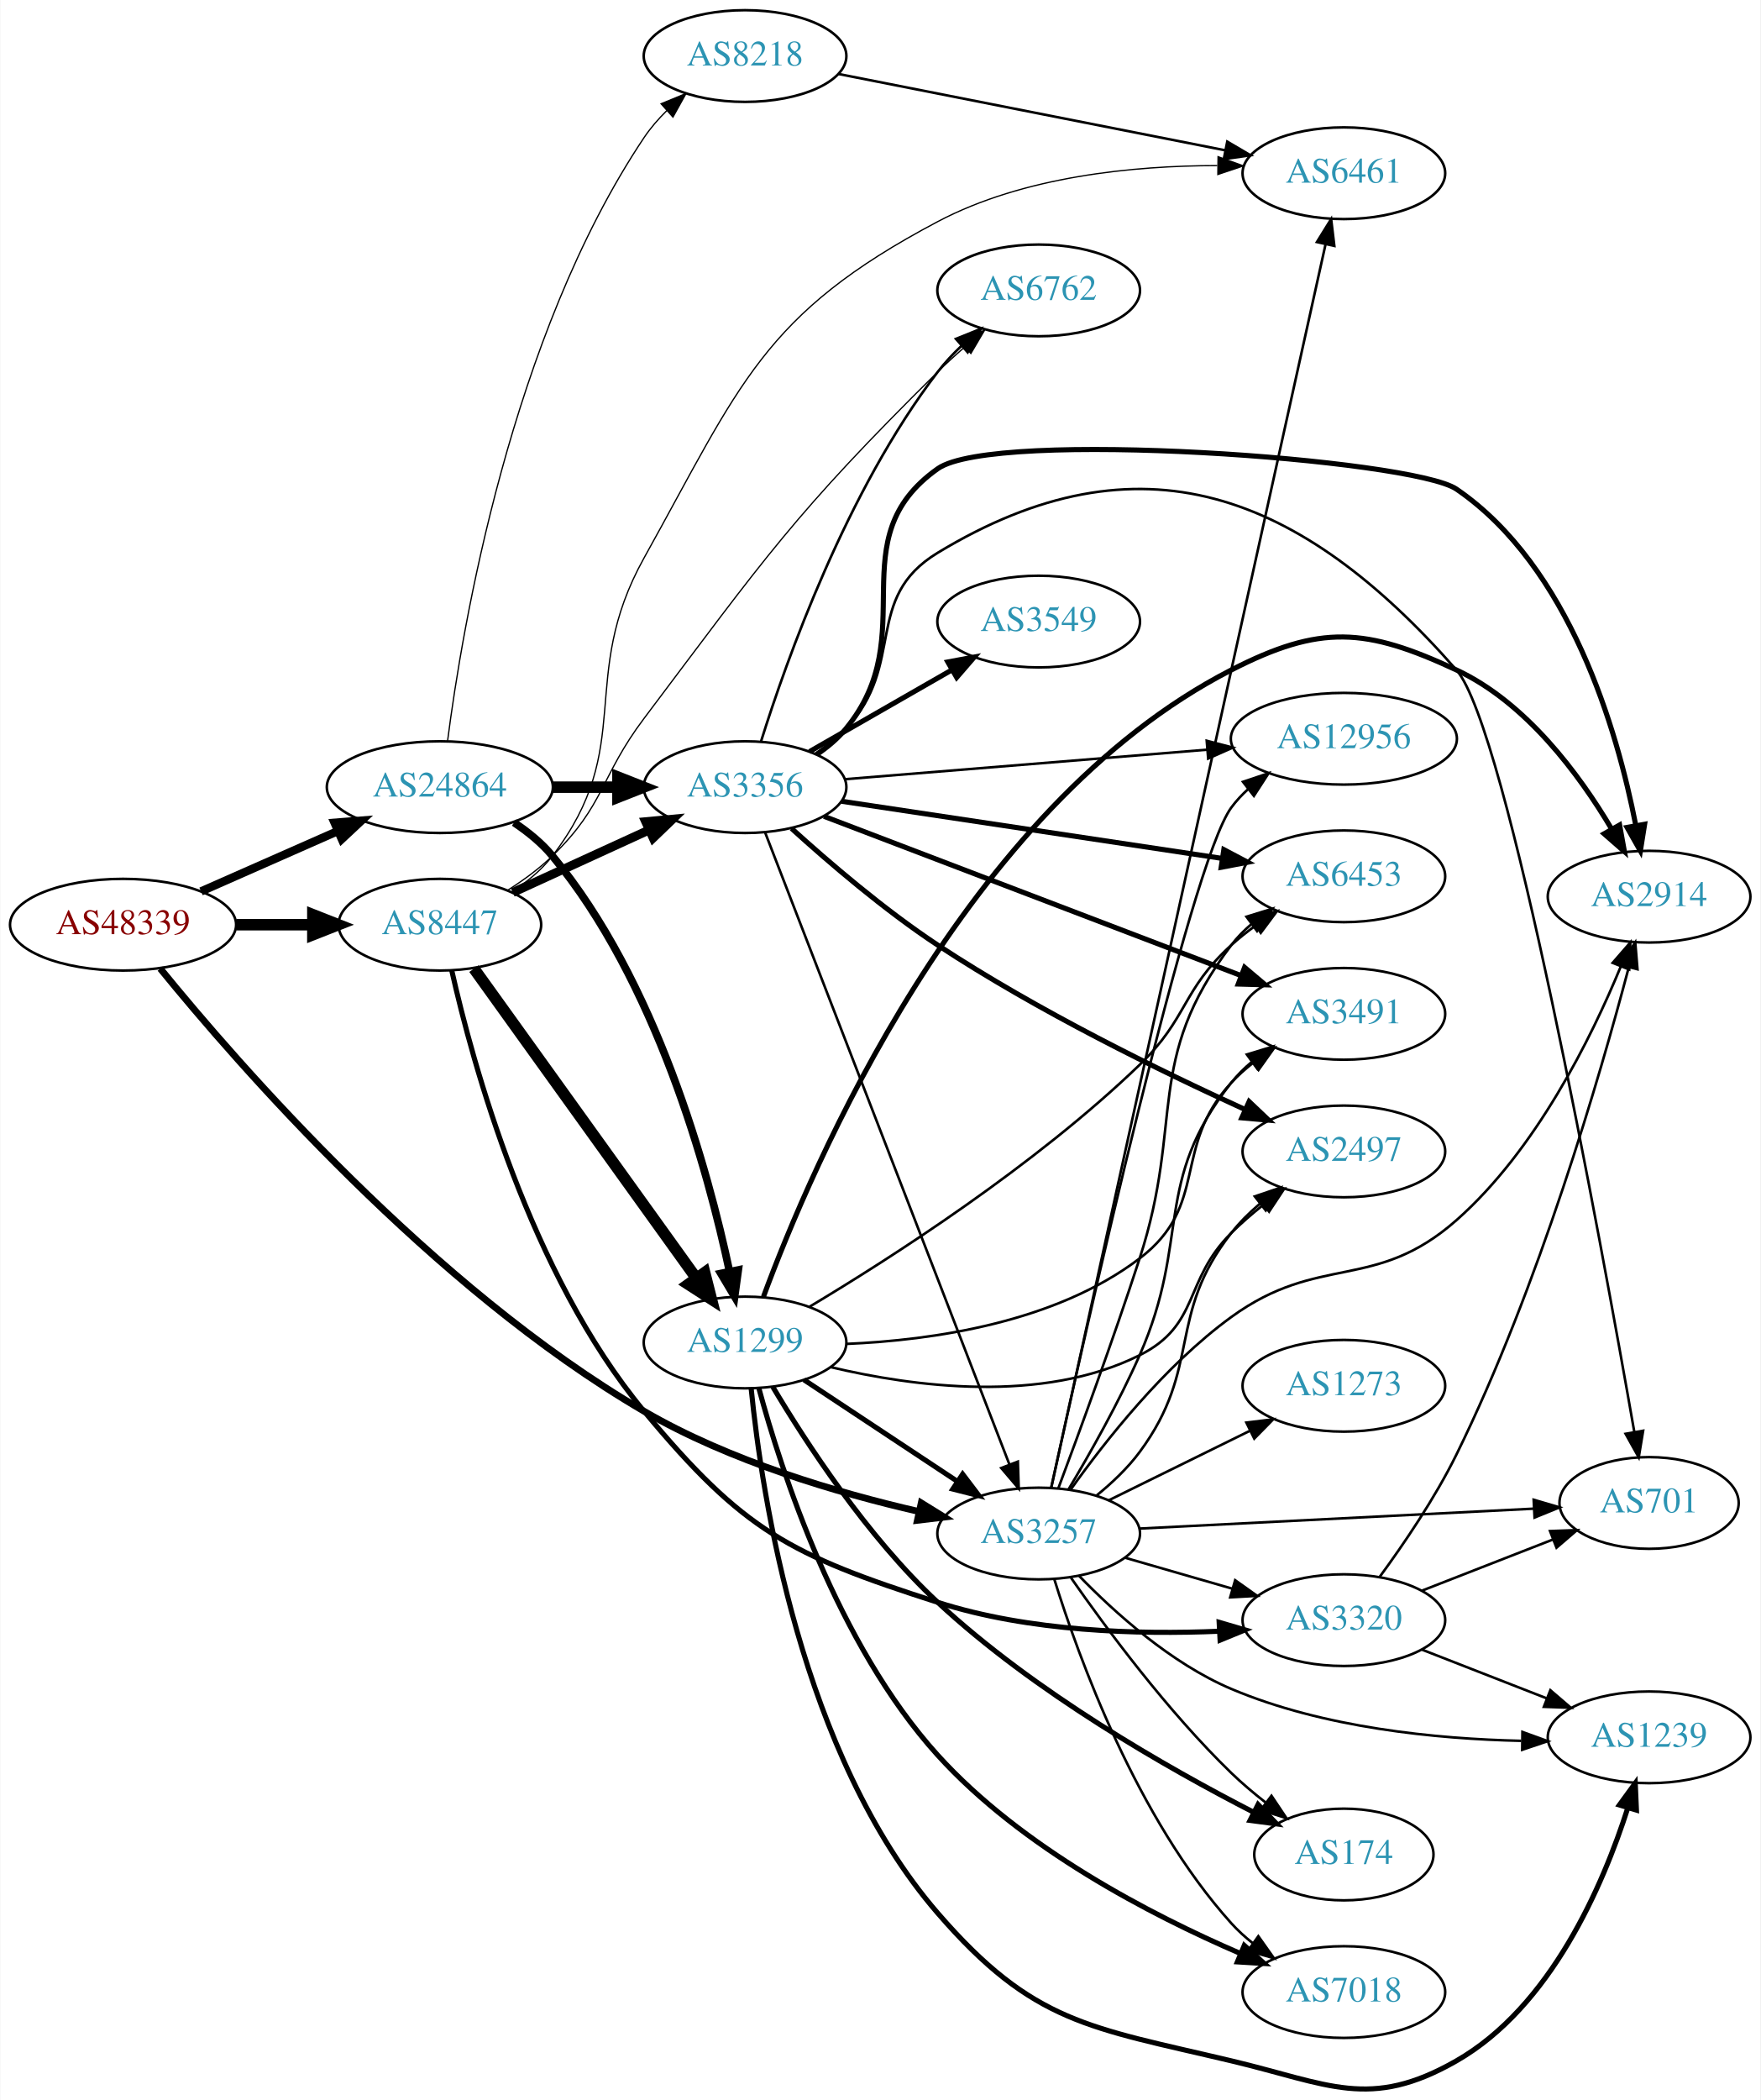
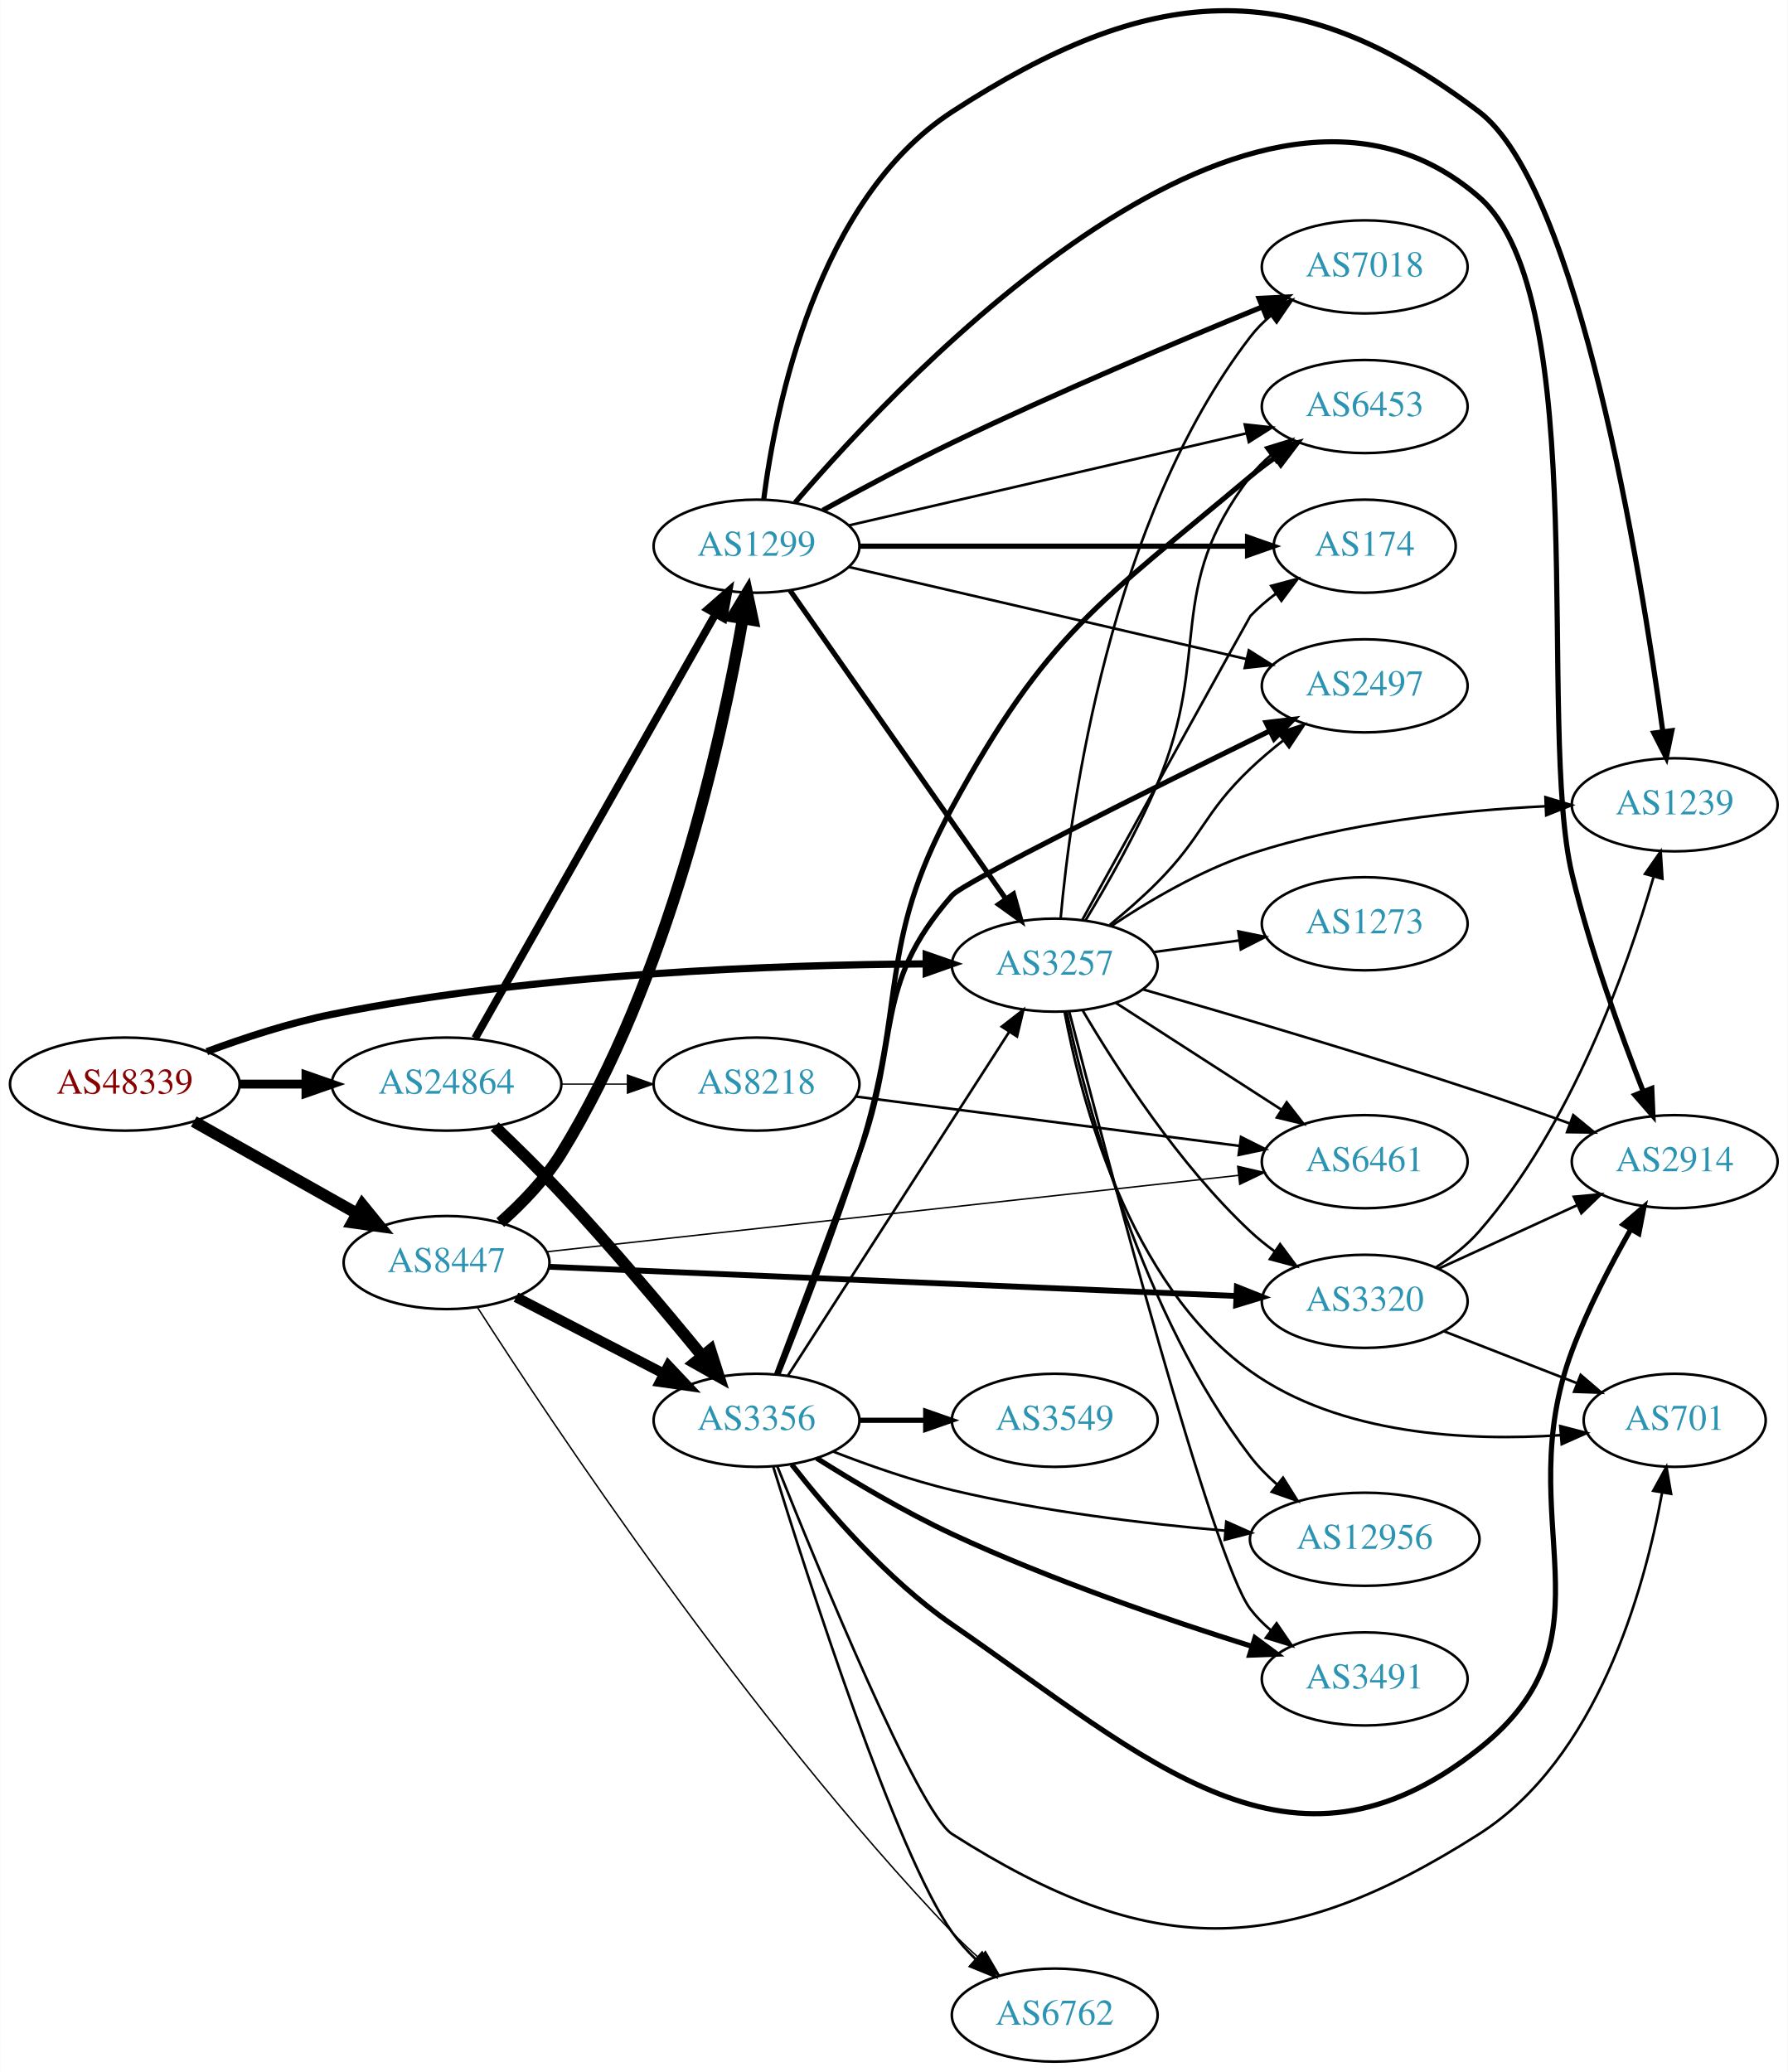
- <svg xmlns="http://www.w3.org/2000/svg" xmlns:xlink="http://www.w3.org/1999/xlink" width="691pt" height="824pt" viewBox="0.00 0.00 691.06 824.37">
-   <g id="graph0" class="graph" transform="scale(1 1) rotate(0) translate(4 820.371)">
-     <polygon fill="white" stroke="none" points="-4,4 -4,-820.371 687.055,-820.371 687.055,4 -4,4" />
+ <svg xmlns="http://www.w3.org/2000/svg" xmlns:xlink="http://www.w3.org/1999/xlink" width="691pt" height="801pt" viewBox="0.00 0.00 691.06 801.20">
+   <g id="graph0" class="graph" transform="scale(1 1) rotate(0) translate(4 797.202)">
+     <polygon fill="white" stroke="none" points="-4,4 -4,-797.202 687.055,-797.202 687.055,4 -4,4" />
    <g id="node1" class="node">
      <g id="a_node1">
        <a xlink:href="/asn/48339" xlink:title="AS48339 ~ Raiffeisen Rechenzentrum GmbH [AT]">
-           <ellipse fill="#ffffff" stroke="black" cx="44.196" cy="-457.371" rx="44.393" ry="18" />
-           <text text-anchor="middle" x="44.196" y="-453.671" font-family="Times,serif" font-size="14.00" fill="#880000">AS48339</text>
+           <ellipse fill="#ffffff" stroke="black" cx="44.196" cy="-378" rx="44.393" ry="18" />
+           <text text-anchor="middle" x="44.196" y="-374.3" font-family="Times,serif" font-size="14.00" fill="#880000">AS48339</text>
        </a>
      </g>
    </g>
    <g id="node2" class="node">
      <g id="a_node2">
        <a xlink:href="/asn/3257" xlink:title="AS3257 ~ GTT [DE]">
-           <ellipse fill="#ffffff" stroke="black" cx="403.724" cy="-218.371" rx="39.794" ry="18" />
-           <text text-anchor="middle" x="403.724" y="-214.671" font-family="Times,serif" font-size="14.00" fill="#2c94b3">AS3257</text>
+           <ellipse fill="#ffffff" stroke="black" cx="403.724" cy="-424" rx="39.794" ry="18" />
+           <text text-anchor="middle" x="403.724" y="-420.3" font-family="Times,serif" font-size="14.00" fill="#2c94b3">AS3257</text>
        </a>
      </g>
    </g>
    <g id="edge1" class="edge">
-       <path fill="none" stroke="black" stroke-width="2.659" d="M58.817,-440.126C89.047,-402.974 165.677,-314.829 248.784,-266.371 282.391,-246.776 324.871,-234.311 356.689,-227.009" />
-       <polygon fill="black" stroke="black" stroke-width="2.659" points="357.61,-230.39 366.621,-224.817 356.101,-223.554 357.61,-230.39" />
+       <path fill="none" stroke="black" stroke-width="2.786" d="M75.901,-390.554C90.369,-395.925 108.014,-401.708 124.392,-405 203.573,-420.916 297.695,-424.159 353.697,-424.486" />
+       <polygon fill="black" stroke="black" stroke-width="2.786" points="354.026,-427.986 364.036,-424.515 354.046,-420.986 354.026,-427.986" />
    </g>
    <g id="node3" class="node">
      <g id="a_node3">
        <a xlink:href="/asn/8447" xlink:title="AS8447 ~ A1 Telekom Austria AG [AT]">
-           <ellipse fill="#ffffff" stroke="black" cx="168.588" cy="-457.371" rx="39.794" ry="18" />
-           <text text-anchor="middle" x="168.588" y="-453.671" font-family="Times,serif" font-size="14.00" fill="#2c94b3">AS8447</text>
+           <ellipse fill="#ffffff" stroke="black" cx="168.588" cy="-309" rx="39.794" ry="18" />
+           <text text-anchor="middle" x="168.588" y="-305.3" font-family="Times,serif" font-size="14.00" fill="#2c94b3">AS8447</text>
        </a>
      </g>
    </g>
    <g id="edge2" class="edge">
-       <path fill="none" stroke="black" stroke-width="4.5" d="M88.692,-457.371C98.381,-457.371 108.717,-457.371 118.61,-457.371" />
-       <polygon fill="black" stroke="black" stroke-width="4.5" points="118.713,-461.309 128.713,-457.371 118.713,-453.434 118.713,-461.309" />
+       <path fill="none" stroke="black" stroke-width="4.5" d="M70.853,-363.535C89.211,-353.186 114.098,-339.156 134.032,-327.918" />
+       <polygon fill="black" stroke="black" stroke-width="4.5" points="136.023,-331.315 142.801,-322.974 132.156,-324.455 136.023,-331.315" />
    </g>
    <g id="node4" class="node">
      <g id="a_node4">
        <a xlink:href="/asn/24864" xlink:title="AS24864 ~ Raiffeisen Informatik GmbH &amp; Co KG [AT]">
-           <ellipse fill="#ffffff" stroke="black" cx="168.588" cy="-511.371" rx="44.393" ry="18" />
-           <text text-anchor="middle" x="168.588" y="-507.671" font-family="Times,serif" font-size="14.00" fill="#2c94b3">AS24864</text>
+           <ellipse fill="#ffffff" stroke="black" cx="168.588" cy="-378" rx="44.393" ry="18" />
+           <text text-anchor="middle" x="168.588" y="-374.3" font-family="Times,serif" font-size="14.00" fill="#2c94b3">AS24864</text>
        </a>
      </g>
    </g>
    <g id="edge3" class="edge">
-       <path fill="none" stroke="black" stroke-width="3.273" d="M74.824,-470.443C90.941,-477.554 111.081,-486.44 128.473,-494.113" />
-       <polygon fill="black" stroke="black" stroke-width="3.273" points="127.247,-497.398 137.809,-498.232 130.073,-490.993 127.247,-497.398" />
+       <path fill="none" stroke="black" stroke-width="3.429" d="M88.692,-378C96.898,-378 105.569,-378 114.041,-378" />
+       <polygon fill="black" stroke="black" stroke-width="3.429" points="114.233,-381.5 124.233,-378 114.233,-374.5 114.233,-381.5" />
    </g>
    <g id="node5" class="node">
      <g id="a_node5">
-         <a xlink:href="/asn/2914" xlink:title="AS2914 ~ NTT America, Inc. [US]">
-           <ellipse fill="#ffffff" stroke="black" cx="643.409" cy="-468.371" rx="39.794" ry="18" />
-           <text text-anchor="middle" x="643.409" y="-464.671" font-family="Times,serif" font-size="14.00" fill="#2c94b3">AS2914</text>
+         <a xlink:href="/asn/174" xlink:title="AS174 ~ Cogent Communications [US]">
+           <ellipse fill="#ffffff" stroke="black" cx="523.566" cy="-586" rx="35.194" ry="18" />
+           <text text-anchor="middle" x="523.566" y="-582.3" font-family="Times,serif" font-size="14.00" fill="#2c94b3">AS174</text>
        </a>
      </g>
    </g>
    <g id="edge4" class="edge">
-       <path fill="none" stroke="black" d="M416.375,-235.738C429.719,-254.523 453.149,-284.33 479.37,-303.371 513.971,-328.498 535.691,-313.087 567.762,-341.371 598.991,-368.911 620.69,-412.786 632.349,-441.082" />
-       <polygon fill="black" stroke="black" points="629.104,-442.392 636.054,-450.388 635.607,-439.803 629.104,-442.392" />
+       <path fill="none" stroke="black" d="M414.439,-441.603C434.587,-478.106 479.085,-558.699 479.37,-559 482.313,-562.105 485.687,-565.001 489.222,-567.655" />
+       <polygon fill="black" stroke="black" points="487.408,-570.654 497.641,-573.397 491.351,-564.871 487.408,-570.654" />
    </g>
    <g id="node6" class="node">
      <g id="a_node6">
-         <a xlink:href="/asn/174" xlink:title="AS174 ~ Cogent Communications [US]">
-           <ellipse fill="#ffffff" stroke="black" cx="523.566" cy="-92.371" rx="35.194" ry="18" />
-           <text text-anchor="middle" x="523.566" y="-88.671" font-family="Times,serif" font-size="14.00" fill="#2c94b3">AS174</text>
+         <a xlink:href="/asn/3320" xlink:title="AS3320 ~ DTAG [DE]">
+           <ellipse fill="#ffffff" stroke="black" cx="523.566" cy="-294" rx="39.794" ry="18" />
+           <text text-anchor="middle" x="523.566" y="-290.3" font-family="Times,serif" font-size="14.00" fill="#2c94b3">AS3320</text>
        </a>
      </g>
    </g>
    <g id="edge5" class="edge">
-       <path fill="none" stroke="black" d="M416.446,-200.959C430.209,-181.194 454.353,-148.563 479.37,-124.371 483.48,-120.397 488.095,-116.493 492.74,-112.853" />
-       <polygon fill="black" stroke="black" points="495.134,-115.432 501.028,-106.627 490.93,-109.835 495.134,-115.432" />
+       <path fill="none" stroke="black" d="M414.593,-406.382C427.454,-384.508 451.607,-346.924 479.37,-321 482.269,-318.293 485.478,-315.706 488.799,-313.28" />
+       <polygon fill="black" stroke="black" points="490.859,-316.112 497.173,-307.605 486.931,-310.318 490.859,-316.112" />
    </g>
    <g id="node7" class="node">
      <g id="a_node7">
-         <a xlink:href="/asn/12956" xlink:title="AS12956 ~ TELXIUS [ES]">
-           <ellipse fill="#ffffff" stroke="black" cx="523.566" cy="-530.371" rx="44.393" ry="18" />
-           <text text-anchor="middle" x="523.566" y="-526.671" font-family="Times,serif" font-size="14.00" fill="#2c94b3">AS12956</text>
+         <a xlink:href="/asn/2914" xlink:title="AS2914 ~ NTT America, Inc. [US]">
+           <ellipse fill="#ffffff" stroke="black" cx="643.409" cy="-348" rx="39.794" ry="18" />
+           <text text-anchor="middle" x="643.409" y="-344.3" font-family="Times,serif" font-size="14.00" fill="#2c94b3">AS2914</text>
        </a>
      </g>
    </g>
    <g id="edge6" class="edge">
-       <path fill="none" stroke="black" d="M408.601,-236.256C421.502,-295.256 463.081,-481.224 479.37,-503.371 481.309,-506.007 483.59,-508.445 486.073,-510.687" />
-       <polygon fill="black" stroke="black" points="483.944,-513.466 493.991,-516.829 488.234,-507.934 483.944,-513.466" />
+       <path fill="none" stroke="black" d="M437.68,-414.673C470.731,-405.184 523.006,-389.807 567.762,-375 579.197,-371.217 591.525,-366.87 602.803,-362.785" />
+       <polygon fill="black" stroke="black" points="604.201,-366 612.394,-359.283 601.801,-359.425 604.201,-366" />
    </g>
    <g id="node8" class="node">
      <g id="a_node8">
-         <a xlink:href="/asn/7018" xlink:title="AS7018 ~ AT&amp;T Services, Inc. [US]">
-           <ellipse fill="#ffffff" stroke="black" cx="523.566" cy="-38.371" rx="39.794" ry="18" />
-           <text text-anchor="middle" x="523.566" y="-34.671" font-family="Times,serif" font-size="14.00" fill="#2c94b3">AS7018</text>
+         <a xlink:href="/asn/6461" xlink:title="AS6461 ~ Zayo Bandwidth [US]">
+           <ellipse fill="#ffffff" stroke="black" cx="523.566" cy="-348" rx="39.794" ry="18" />
+           <text text-anchor="middle" x="523.566" y="-344.3" font-family="Times,serif" font-size="14.00" fill="#2c94b3">AS6461</text>
        </a>
      </g>
    </g>
    <g id="edge7" class="edge">
-       <path fill="none" stroke="black" d="M409.856,-200.461C419.361,-169.821 442.191,-106.663 479.37,-65.371 481.885,-62.578 484.756,-59.968 487.794,-57.557" />
-       <polygon fill="black" stroke="black" points="489.978,-60.299 496.102,-51.653 485.923,-54.593 489.978,-60.299" />
+       <path fill="none" stroke="black" d="M427.445,-409.346C445.622,-397.623 471.304,-381.06 491.402,-368.099" />
+       <polygon fill="black" stroke="black" points="493.408,-370.97 499.915,-362.609 489.614,-365.087 493.408,-370.97" />
    </g>
    <g id="node9" class="node">
      <g id="a_node9">
-         <a xlink:href="/asn/3320" xlink:title="AS3320 ~ DTAG [DE]">
-           <ellipse fill="#ffffff" stroke="black" cx="523.566" cy="-184.371" rx="39.794" ry="18" />
-           <text text-anchor="middle" x="523.566" y="-180.671" font-family="Times,serif" font-size="14.00" fill="#2c94b3">AS3320</text>
+         <a xlink:href="/asn/1273" xlink:title="AS1273 ~ Vodafone Group PLC [EU]">
+           <ellipse fill="#ffffff" stroke="black" cx="523.566" cy="-440" rx="39.794" ry="18" />
+           <text text-anchor="middle" x="523.566" y="-436.3" font-family="Times,serif" font-size="14.00" fill="#2c94b3">AS1273</text>
        </a>
      </g>
    </g>
    <g id="edge8" class="edge">
-       <path fill="none" stroke="black" d="M437.549,-208.9C450.592,-205.137 465.773,-200.757 479.667,-196.748" />
-       <polygon fill="black" stroke="black" points="480.87,-200.044 489.508,-193.909 478.93,-193.318 480.87,-200.044" />
+       <path fill="none" stroke="black" d="M442.01,-429.062C452.542,-430.492 464.144,-432.068 475.184,-433.567" />
+       <polygon fill="black" stroke="black" points="474.738,-437.038 485.118,-434.916 475.68,-430.102 474.738,-437.038" />
    </g>
    <g id="node10" class="node">
      <g id="a_node10">
-         <a xlink:href="/asn/6461" xlink:title="AS6461 ~ Zayo Bandwidth [US]">
-           <ellipse fill="#ffffff" stroke="black" cx="523.566" cy="-752.371" rx="39.794" ry="18" />
-           <text text-anchor="middle" x="523.566" y="-748.671" font-family="Times,serif" font-size="14.00" fill="#2c94b3">AS6461</text>
+         <a xlink:href="/asn/2497" xlink:title="AS2497 ~ Internet Initiative Japan Inc. [JP]">
+           <ellipse fill="#ffffff" stroke="black" cx="523.566" cy="-532" rx="39.794" ry="18" />
+           <text text-anchor="middle" x="523.566" y="-528.3" font-family="Times,serif" font-size="14.00" fill="#2c94b3">AS2497</text>
        </a>
      </g>
    </g>
    <g id="edge9" class="edge">
-       <path fill="none" stroke="black" d="M408.681,-236.381C419.799,-286.97 452.272,-434.677 479.37,-557.371 492.528,-616.948 508.005,-686.75 516.397,-724.575" />
-       <polygon fill="black" stroke="black" points="512.986,-725.356 518.569,-734.36 519.819,-723.84 512.986,-725.356" />
+       <path fill="none" stroke="black" d="M425.028,-439.575C431.14,-444.585 437.72,-450.317 443.37,-456 461.184,-473.919 461.079,-482.569 479.37,-500 483.24,-503.688 487.541,-507.328 491.886,-510.756" />
+       <polygon fill="black" stroke="black" points="490.109,-513.801 500.195,-517.046 494.334,-508.22 490.109,-513.801" />
    </g>
    <g id="node11" class="node">
      <g id="a_node11">
-         <a xlink:href="/asn/6453" xlink:title="AS6453 ~ TATA COMMUNICATIONS (AMERICA) INC [US]">
-           <ellipse fill="#ffffff" stroke="black" cx="523.566" cy="-476.371" rx="39.794" ry="18" />
-           <text text-anchor="middle" x="523.566" y="-472.671" font-family="Times,serif" font-size="14.00" fill="#2c94b3">AS6453</text>
+         <a xlink:href="/asn/701" xlink:title="AS701 ~ UUNET [US]">
+           <ellipse fill="#ffffff" stroke="black" cx="643.409" cy="-248" rx="35.194" ry="18" />
+           <text text-anchor="middle" x="643.409" y="-244.3" font-family="Times,serif" font-size="14.00" fill="#2c94b3">AS701</text>
        </a>
      </g>
    </g>
    <g id="edge10" class="edge">
-       <path fill="none" stroke="black" d="M411.477,-236.223C419.459,-257.549 432.969,-294.363 443.37,-326.371 460.973,-380.543 444.969,-403.972 479.37,-449.371 481.64,-452.367 484.347,-455.112 487.283,-457.607" />
-       <polygon fill="black" stroke="black" points="485.322,-460.51 495.448,-463.629 489.477,-454.877 485.322,-460.51" />
+       <path fill="none" stroke="black" d="M407.505,-406.057C413.73,-372.555 432.136,-300.828 479.37,-267 514.058,-242.158 563.938,-239.875 599.376,-242.26" />
+       <polygon fill="black" stroke="black" points="599.166,-245.755 609.419,-243.086 599.74,-238.778 599.166,-245.755" />
    </g>
    <g id="node12" class="node">
      <g id="a_node12">
-         <a xlink:href="/asn/3491" xlink:title="AS3491 ~ PCCW Global, Inc. [US]">
-           <ellipse fill="#ffffff" stroke="black" cx="523.566" cy="-422.371" rx="39.794" ry="18" />
-           <text text-anchor="middle" x="523.566" y="-418.671" font-family="Times,serif" font-size="14.00" fill="#2c94b3">AS3491</text>
+         <a xlink:href="/asn/1239" xlink:title="AS1239 ~ Sprint [US]">
+           <ellipse fill="#ffffff" stroke="black" cx="643.409" cy="-486" rx="39.794" ry="18" />
+           <text text-anchor="middle" x="643.409" y="-482.3" font-family="Times,serif" font-size="14.00" fill="#2c94b3">AS1239</text>
        </a>
      </g>
    </g>
    <g id="edge11" class="edge">
-       <path fill="none" stroke="black" d="M415.477,-235.761C423.786,-249.661 435.208,-269.82 443.37,-288.371 463.577,-334.297 448.277,-355.991 479.37,-395.371 481.699,-398.321 484.446,-401.035 487.407,-403.512" />
-       <polygon fill="black" stroke="black" points="485.468,-406.43 495.606,-409.507 489.599,-400.779 485.468,-406.43" />
+       <path fill="none" stroke="black" d="M425.506,-439.067C439.906,-448.705 459.916,-460.568 479.37,-467 516.358,-479.229 560.334,-483.816 593.288,-485.434" />
+       <polygon fill="black" stroke="black" points="593.441,-488.944 603.578,-485.862 593.731,-481.95 593.441,-488.944" />
    </g>
    <g id="node13" class="node">
      <g id="a_node13">
-         <a xlink:href="/asn/2497" xlink:title="AS2497 ~ Internet Initiative Japan Inc. [JP]">
-           <ellipse fill="#ffffff" stroke="black" cx="523.566" cy="-368.371" rx="39.794" ry="18" />
-           <text text-anchor="middle" x="523.566" y="-364.671" font-family="Times,serif" font-size="14.00" fill="#2c94b3">AS2497</text>
+         <a xlink:href="/asn/3491" xlink:title="AS3491 ~ PCCW Global, Inc. [US]">
+           <ellipse fill="#ffffff" stroke="black" cx="523.566" cy="-148" rx="39.794" ry="18" />
+           <text text-anchor="middle" x="523.566" y="-144.3" font-family="Times,serif" font-size="14.00" fill="#2c94b3">AS3491</text>
        </a>
      </g>
    </g>
    <g id="edge12" class="edge">
-       <path fill="none" stroke="black" d="M426.511,-233.342C432.54,-238.248 438.702,-244.072 443.37,-250.371 468.043,-283.66 453.808,-303.76 479.37,-336.371 482.598,-340.489 486.484,-344.338 490.585,-347.838" />
-       <polygon fill="black" stroke="black" points="488.585,-350.717 498.619,-354.119 492.896,-345.203 488.585,-350.717" />
+       <path fill="none" stroke="black" d="M409.295,-406.147C423.191,-352.299 464.862,-194.017 479.37,-175 481.65,-172.012 484.363,-169.271 487.303,-166.779" />
+       <polygon fill="black" stroke="black" points="489.498,-169.51 495.474,-160.762 485.346,-163.874 489.498,-169.51" />
    </g>
    <g id="node14" class="node">
      <g id="a_node14">
-         <a xlink:href="/asn/1273" xlink:title="AS1273 ~ Vodafone Group PLC [EU]">
-           <ellipse fill="#ffffff" stroke="black" cx="523.566" cy="-276.371" rx="39.794" ry="18" />
-           <text text-anchor="middle" x="523.566" y="-272.671" font-family="Times,serif" font-size="14.00" fill="#2c94b3">AS1273</text>
+         <a xlink:href="/asn/6453" xlink:title="AS6453 ~ TATA COMMUNICATIONS (AMERICA) INC [US]">
+           <ellipse fill="#ffffff" stroke="black" cx="523.566" cy="-640" rx="39.794" ry="18" />
+           <text text-anchor="middle" x="523.566" y="-636.3" font-family="Times,serif" font-size="14.00" fill="#2c94b3">AS6453</text>
        </a>
      </g>
    </g>
    <g id="edge13" class="edge">
-       <path fill="none" stroke="black" d="M431.17,-231.387C447.581,-239.465 468.881,-249.948 486.789,-258.762" />
-       <polygon fill="black" stroke="black" points="485.283,-261.922 495.801,-263.197 488.374,-255.641 485.283,-261.922" />
+       <path fill="none" stroke="black" d="M415.635,-441.322C424.032,-455.183 435.494,-475.325 443.37,-494 464.843,-544.913 445.8,-569.111 479.37,-613 481.654,-615.985 484.37,-618.724 487.311,-621.215" />
+       <polygon fill="black" stroke="black" points="485.356,-624.121 495.484,-627.231 489.505,-618.484 485.356,-624.121" />
    </g>
    <g id="node15" class="node">
      <g id="a_node15">
-         <a xlink:href="/asn/701" xlink:title="AS701 ~ UUNET [US]">
-           <ellipse fill="#ffffff" stroke="black" cx="643.409" cy="-230.371" rx="35.194" ry="18" />
-           <text text-anchor="middle" x="643.409" y="-226.671" font-family="Times,serif" font-size="14.00" fill="#2c94b3">AS701</text>
+         <a xlink:href="/asn/7018" xlink:title="AS7018 ~ AT&amp;T Services, Inc. [US]">
+           <ellipse fill="#ffffff" stroke="black" cx="523.566" cy="-694" rx="39.794" ry="18" />
+           <text text-anchor="middle" x="523.566" y="-690.3" font-family="Times,serif" font-size="14.00" fill="#2c94b3">AS7018</text>
        </a>
      </g>
    </g>
    <g id="edge14" class="edge">
-       <path fill="none" stroke="black" d="M443.176,-220.312C485.505,-222.449 553.449,-225.88 598.012,-228.13" />
-       <polygon fill="black" stroke="black" points="598.09,-231.638 608.254,-228.647 598.443,-224.647 598.09,-231.638" />
+       <path fill="none" stroke="black" d="M406.008,-442.117C409.906,-485.332 424.923,-596.131 479.37,-667 481.66,-669.981 484.38,-672.716 487.325,-675.205" />
+       <polygon fill="black" stroke="black" points="485.371,-678.113 495.501,-681.218 489.518,-672.473 485.371,-678.113" />
    </g>
    <g id="node16" class="node">
      <g id="a_node16">
-         <a xlink:href="/asn/1239" xlink:title="AS1239 ~ Sprint [US]">
-           <ellipse fill="#ffffff" stroke="black" cx="643.409" cy="-138.371" rx="39.794" ry="18" />
-           <text text-anchor="middle" x="643.409" y="-134.671" font-family="Times,serif" font-size="14.00" fill="#2c94b3">AS1239</text>
+         <a xlink:href="/asn/12956" xlink:title="AS12956 ~ TELXIUS [ES]">
+           <ellipse fill="#ffffff" stroke="black" cx="523.566" cy="-202" rx="44.393" ry="18" />
+           <text text-anchor="middle" x="523.566" y="-198.3" font-family="Times,serif" font-size="14.00" fill="#2c94b3">AS12956</text>
        </a>
      </g>
    </g>
    <g id="edge15" class="edge">
-       <path fill="none" stroke="black" d="M419.528,-201.823C433.445,-187.454 455.637,-167.421 479.37,-157.371 515.48,-142.08 559.877,-137.738 593.22,-136.992" />
-       <polygon fill="black" stroke="black" points="593.675,-140.487 603.632,-136.867 593.591,-133.487 593.675,-140.487" />
-     </g>
-     <g id="edge18" class="edge">
-       <path fill="none" stroke="black" stroke-width="2" d="M173.25,-439.453C181.392,-403.269 203.92,-320.337 248.784,-266.371 287.863,-219.364 305.87,-210.044 364.077,-191.371 399.929,-179.869 442.686,-178.655 474.749,-180.022" />
-       <polygon fill="black" stroke="black" stroke-width="2" points="474.592,-183.518 484.761,-180.546 474.958,-176.528 474.592,-183.518" />
+       <path fill="none" stroke="black" d="M408.319,-405.846C416.138,-369.966 437.447,-288.718 479.37,-234 482.336,-230.129 485.891,-226.505 489.67,-223.189" />
+       <polygon fill="black" stroke="black" points="491.998,-225.809 497.627,-216.833 487.63,-220.339 491.998,-225.809" />
    </g>
    <g id="edge19" class="edge">
-       <path fill="none" stroke="black" stroke-width="0.5" d="M196.652,-470.155C202.637,-474.021 208.473,-478.762 212.784,-484.371 245.94,-527.507 222.309,-553.841 248.784,-601.371 286.689,-669.42 295.206,-696.982 364.077,-733.371 397.795,-751.186 441.057,-755.339 473.861,-755.369" />
-       <polygon fill="black" stroke="black" stroke-width="0.5" points="474.162,-758.866 484.119,-755.247 474.078,-751.867 474.162,-758.866" />
+       <path fill="none" stroke="black" stroke-width="2.25" d="M208.373,-307.352C273.152,-304.599 403.215,-299.072 473.989,-296.064" />
+       <polygon fill="black" stroke="black" stroke-width="2.25" points="474.144,-299.561 483.986,-295.639 473.846,-292.567 474.144,-299.561" />
+     </g>
+     <g id="edge16" class="edge">
+       <path fill="none" stroke="black" stroke-width="0.562" d="M207.363,-313.174C272.032,-320.319 403.825,-334.881 474.784,-342.721" />
+       <polygon fill="black" stroke="black" stroke-width="0.562" points="474.473,-346.207 484.797,-343.827 475.242,-339.25 474.473,-346.207" />
    </g>
    <g id="node17" class="node">
      <g id="a_node17">
-         <a xlink:href="/asn/1299" xlink:title="AS1299 ~ Telia Carrier [EU]">
-           <ellipse fill="#ffffff" stroke="black" cx="288.431" cy="-293.371" rx="39.794" ry="18" />
-           <text text-anchor="middle" x="288.431" y="-289.671" font-family="Times,serif" font-size="14.00" fill="#2c94b3">AS1299</text>
-         </a>
-       </g>
-     </g>
-     <g id="edge16" class="edge">
-       <path fill="none" stroke="black" stroke-width="4.5" d="M181.977,-440.13C202.807,-411.141 244.94,-352.505 269.17,-318.785" />
-       <polygon fill="black" stroke="black" stroke-width="4.5" points="272.571,-320.799 275.208,-310.381 266.175,-316.204 272.571,-320.799" />
+         <a xlink:href="/asn/3356" xlink:title="AS3356 ~ Level 3 Parent, LLC [US]">
+           <ellipse fill="#ffffff" stroke="black" cx="288.431" cy="-248" rx="39.794" ry="18" />
+           <text text-anchor="middle" x="288.431" y="-244.3" font-family="Times,serif" font-size="14.00" fill="#2c94b3">AS3356</text>
+         </a>
+       </g>
+     </g>
+     <g id="edge17" class="edge">
+       <path fill="none" stroke="black" stroke-width="3.938" d="M195.449,-295.613C212.258,-286.913 234.373,-275.465 252.706,-265.975" />
+       <polygon fill="black" stroke="black" stroke-width="3.938" points="254.358,-269.061 261.63,-261.355 251.14,-262.844 254.358,-269.061" />
    </g>
    <g id="node18" class="node">
      <g id="a_node18">
-         <a xlink:href="/asn/3356" xlink:title="AS3356 ~ Level 3 Parent, LLC [US]">
-           <ellipse fill="#ffffff" stroke="black" cx="288.431" cy="-511.371" rx="39.794" ry="18" />
-           <text text-anchor="middle" x="288.431" y="-507.671" font-family="Times,serif" font-size="14.00" fill="#2c94b3">AS3356</text>
-         </a>
-       </g>
-     </g>
-     <g id="edge17" class="edge">
-       <path fill="none" stroke="black" stroke-width="3.5" d="M197.217,-470.032C213.174,-477.344 233.445,-486.632 250.727,-494.552" />
-       <polygon fill="black" stroke="black" stroke-width="3.5" points="249.426,-497.806 259.975,-498.79 252.342,-491.442 249.426,-497.806" />
+         <a xlink:href="/asn/1299" xlink:title="AS1299 ~ Telia Carrier [EU]">
+           <ellipse fill="#ffffff" stroke="black" cx="288.431" cy="-586" rx="39.794" ry="18" />
+           <text text-anchor="middle" x="288.431" y="-582.3" font-family="Times,serif" font-size="14.00" fill="#2c94b3">AS1299</text>
+         </a>
+       </g>
+     </g>
+     <g id="edge18" class="edge">
+       <path fill="none" stroke="black" stroke-width="4.5" d="M189.369,-324.457C197.588,-331.749 206.626,-341.034 212.784,-351 254.553,-418.595 274.995,-511.714 283.078,-557.807" />
+       <polygon fill="black" stroke="black" stroke-width="4.5" points="279.243,-558.743 284.788,-567.949 287.008,-557.433 279.243,-558.743" />
    </g>
    <g id="node19" class="node">
      <g id="a_node19">
        <a xlink:href="/asn/6762" xlink:title="AS6762 ~ TELECOM ITALIA SPARKLE S.p.A. [IT]">
-           <ellipse fill="#ffffff" stroke="black" cx="403.724" cy="-706.371" rx="39.794" ry="18" />
-           <text text-anchor="middle" x="403.724" y="-702.671" font-family="Times,serif" font-size="14.00" fill="#2c94b3">AS6762</text>
+           <ellipse fill="#ffffff" stroke="black" cx="403.724" cy="-18" rx="39.794" ry="18" />
+           <text text-anchor="middle" x="403.724" y="-14.3" font-family="Times,serif" font-size="14.00" fill="#2c94b3">AS6762</text>
        </a>
      </g>
    </g>
    <g id="edge20" class="edge">
-       <path fill="none" stroke="black" stroke-width="0.5" d="M195.117,-470.833C201.28,-474.733 207.582,-479.319 212.784,-484.371 233.478,-504.465 231.429,-515.332 248.784,-538.371 296.462,-601.665 307.721,-618.664 364.077,-674.371 367.372,-677.628 370.966,-680.913 374.593,-684.074" />
-       <polygon fill="black" stroke="black" stroke-width="0.5" points="372.583,-686.957 382.481,-690.735 377.099,-681.609 372.583,-686.957" />
+       <path fill="none" stroke="black" stroke-width="0.562" d="M180.603,-291.558C208.414,-248.193 284.913,-133.017 364.077,-50 367.275,-46.647 370.812,-43.306 374.409,-40.117" />
+       <polygon fill="black" stroke="black" stroke-width="0.562" points="376.921,-42.575 382.273,-33.431 372.387,-37.242 376.921,-42.575" />
    </g>
    <g id="edge41" class="edge">
-       <path fill="none" stroke="black" stroke-width="3" d="M197.708,-497.473C203.235,-493.79 208.607,-489.408 212.784,-484.371 253.571,-435.19 273.857,-361.099 282.341,-321.192" />
-       <polygon fill="black" stroke="black" stroke-width="3" points="285.778,-321.851 284.339,-311.355 278.918,-320.458 285.778,-321.851" />
-     </g>
-     <g id="edge42" class="edge">
-       <path fill="none" stroke="black" stroke-width="4.5" d="M212.799,-511.371C221.112,-511.371 229.875,-511.371 238.357,-511.371" />
-       <polygon fill="black" stroke="black" stroke-width="4.5" points="238.516,-515.309 248.516,-511.371 238.516,-507.434 238.516,-515.309" />
+       <path fill="none" stroke="black" stroke-width="4.5" d="M187.201,-361.611C195.187,-353.995 204.644,-344.713 212.784,-336 231.943,-315.494 252.485,-291.082 267.16,-273.177" />
+       <polygon fill="black" stroke="black" stroke-width="4.5" points="270.595,-275.195 273.861,-264.956 264.491,-270.219 270.595,-275.195" />
+     </g>
+     <g id="edge40" class="edge">
+       <path fill="none" stroke="black" stroke-width="3" d="M179.635,-395.734C200.429,-432.436 248.269,-516.877 272.615,-559.85" />
+       <polygon fill="black" stroke="black" stroke-width="3" points="269.601,-561.629 277.575,-568.604 275.691,-558.178 269.601,-561.629" />
    </g>
    <g id="node21" class="node">
      <g id="a_node21">
        <a xlink:href="/asn/8218" xlink:title="AS8218 ~ legacy Neotelecoms [FR]">
-           <ellipse fill="#ffffff" stroke="black" cx="288.431" cy="-798.371" rx="39.794" ry="18" />
-           <text text-anchor="middle" x="288.431" y="-794.671" font-family="Times,serif" font-size="14.00" fill="#2c94b3">AS8218</text>
-         </a>
-       </g>
-     </g>
-     <g id="edge43" class="edge">
-       <path fill="none" stroke="black" stroke-width="0.5" d="M171.632,-529.581C177.302,-573.653 196.415,-688.185 248.784,-766.371 251.307,-770.137 254.4,-773.694 257.728,-776.971" />
-       <polygon fill="black" stroke="black" stroke-width="0.5" points="255.462,-779.639 265.259,-783.672 260.115,-774.41 255.462,-779.639" />
+           <ellipse fill="#ffffff" stroke="black" cx="288.431" cy="-378" rx="39.794" ry="18" />
+           <text text-anchor="middle" x="288.431" y="-374.3" font-family="Times,serif" font-size="14.00" fill="#2c94b3">AS8218</text>
+         </a>
+       </g>
+     </g>
+     <g id="edge42" class="edge">
+       <path fill="none" stroke="black" stroke-width="0.5" d="M212.799,-378C221.112,-378 229.875,-378 238.357,-378" />
+       <polygon fill="black" stroke="black" stroke-width="0.5" points="238.516,-381.5 248.516,-378 238.516,-374.5 238.516,-381.5" />
+     </g>
+     <g id="edge37" class="edge">
+       <path fill="none" stroke="black" d="M552.195,-306.661C568.152,-313.973 588.423,-323.261 605.705,-331.181" />
+       <polygon fill="black" stroke="black" points="604.404,-334.435 614.953,-335.419 607.32,-328.071 604.404,-334.435" />
    </g>
    <g id="edge39" class="edge">
-       <path fill="none" stroke="black" d="M537.579,-201.291C546.903,-213.999 559.264,-232.11 567.762,-249.371 600.068,-314.984 624.179,-398.043 635.411,-440.543" />
-       <polygon fill="black" stroke="black" points="632.081,-441.643 637.986,-450.439 638.855,-439.88 632.081,-441.643" />
-     </g>
-     <g id="edge40" class="edge">
-       <path fill="none" stroke="black" d="M554.303,-195.979C569.92,-202.075 589.197,-209.6 605.734,-216.055" />
-       <polygon fill="black" stroke="black" points="604.517,-219.337 615.105,-219.713 607.062,-212.816 604.517,-219.337" />
+       <path fill="none" stroke="black" d="M554.303,-282.392C569.92,-276.296 589.197,-268.771 605.734,-262.316" />
+       <polygon fill="black" stroke="black" points="607.062,-265.555 615.105,-258.658 604.517,-259.034 607.062,-265.555" />
    </g>
    <g id="edge38" class="edge">
-       <path fill="none" stroke="black" d="M554.303,-172.763C569.097,-166.989 587.174,-159.932 603.096,-153.717" />
-       <polygon fill="black" stroke="black" points="604.639,-156.872 612.682,-149.975 602.094,-150.351 604.639,-156.872" />
-     </g>
-     <g id="edge35" class="edge">
-       <path fill="none" stroke="black" stroke-width="2" d="M311.544,-278.732C328.743,-267.346 352.811,-251.413 371.901,-238.775" />
-       <polygon fill="black" stroke="black" stroke-width="2" points="373.873,-241.668 380.279,-233.229 370.009,-235.831 373.873,-241.668" />
-     </g>
-     <g id="edge30" class="edge">
-       <path fill="none" stroke="black" stroke-width="2" d="M295.667,-311.357C314.21,-361.648 374.349,-503.552 479.37,-557.371 514.332,-575.287 532.16,-573.978 567.762,-557.371 595.145,-544.598 616.045,-516.291 628.67,-495.007" />
-       <polygon fill="black" stroke="black" stroke-width="2" points="631.837,-496.519 633.726,-486.093 625.748,-493.065 631.837,-496.519" />
-     </g>
-     <g id="edge37" class="edge">
-       <path fill="none" stroke="black" stroke-width="2" d="M299.336,-275.93C312.235,-254.275 336.427,-217.062 364.077,-191.371 401.986,-156.148 454.182,-126.385 488.146,-108.952" />
-       <polygon fill="black" stroke="black" stroke-width="2" points="489.869,-112.002 497.214,-104.367 486.711,-105.755 489.869,-112.002" />
-     </g>
-     <g id="edge33" class="edge">
-       <path fill="none" stroke="black" stroke-width="2" d="M293.881,-275.316C302.593,-243.094 324.58,-174.98 364.077,-131.371 397.063,-94.952 447.726,-68.692 482.855,-53.549" />
-       <polygon fill="black" stroke="black" stroke-width="2" points="484.459,-56.672 492.324,-49.574 481.749,-50.218 484.459,-56.672" />
-     </g>
-     <g id="edge31" class="edge">
-       <path fill="none" stroke="black" d="M313.789,-307.426C345.639,-326.485 402.213,-362.729 443.37,-402.371 462.322,-420.624 459.902,-431.67 479.37,-449.371 482.305,-452.039 485.536,-454.601 488.871,-457.012" />
-       <polygon fill="black" stroke="black" points="487.015,-459.981 497.263,-462.668 490.927,-454.177 487.015,-459.981" />
-     </g>
-     <g id="edge34" class="edge">
-       <path fill="none" stroke="black" d="M328.307,-292.813C361.923,-294.249 410.201,-301.127 443.37,-326.371 470.895,-347.319 455.881,-369.98 479.37,-395.371 481.923,-398.13 484.818,-400.717 487.872,-403.113" />
-       <polygon fill="black" stroke="black" points="486.015,-406.086 496.202,-408.997 490.054,-400.369 486.015,-406.086" />
-     </g>
-     <g id="edge36" class="edge">
-       <path fill="none" stroke="black" d="M321.994,-283.717C354.538,-275.974 405.104,-269.238 443.37,-288.371 467.222,-300.297 460.458,-317.571 479.37,-336.371 483.162,-340.14 487.419,-343.824 491.744,-347.274" />
-       <polygon fill="black" stroke="black" points="489.96,-350.314 500.04,-353.576 494.195,-344.74 489.96,-350.314" />
-     </g>
-     <g id="edge32" class="edge">
-       <path fill="none" stroke="black" stroke-width="2" d="M290.853,-275.116C294.974,-233.725 310.306,-131.528 364.077,-69.371 401.605,-25.991 423.561,-24.618 479.37,-11.371 517.594,-2.298 533.664,8.139 567.762,-11.371 604.858,-32.596 625.331,-80.227 635.077,-110.745" />
-       <polygon fill="black" stroke="black" stroke-width="2" points="631.742,-111.811 637.979,-120.376 638.445,-109.792 631.742,-111.811" />
+       <path fill="none" stroke="black" d="M551.14,-307.186C557.14,-311.04 563.105,-315.674 567.762,-321 603.493,-361.861 624.98,-422.65 635.184,-457.906" />
+       <polygon fill="black" stroke="black" points="631.935,-459.285 637.993,-467.978 638.678,-457.405 631.935,-459.285" />
+     </g>
+     <g id="edge25" class="edge">
+       <path fill="none" stroke="black" d="M300.5,-265.196C320.467,-296.214 362.612,-361.687 386.072,-398.132" />
+       <polygon fill="black" stroke="black" points="383.254,-400.22 391.61,-406.734 389.14,-396.431 383.254,-400.22" />
    </g>
    <g id="edge22" class="edge">
-       <path fill="none" stroke="black" d="M296.347,-493.484C315.512,-443.919 369.39,-304.579 392.254,-245.448" />
-       <polygon fill="black" stroke="black" points="395.556,-246.614 395.898,-236.024 389.027,-244.089 395.556,-246.614" />
+       <path fill="none" stroke="black" stroke-width="2" d="M302.057,-230.892C315.71,-213.387 338.919,-186.364 364.077,-169 440.622,-116.169 494.895,-63.202 567.762,-121 622.832,-164.681 579.115,-209.173 603.762,-275 609.809,-291.149 618.702,-308.234 626.434,-321.812" />
+       <polygon fill="black" stroke="black" stroke-width="2" points="623.493,-323.718 631.551,-330.597 629.542,-320.195 623.493,-323.718" />
    </g>
    <g id="edge24" class="edge">
-       <path fill="none" stroke="black" stroke-width="2" d="M316.693,-524.256C320.91,-527.137 324.91,-530.506 328.077,-534.371 358.553,-571.551 324.833,-608.605 364.077,-636.371 386.322,-652.109 550.468,-640.183 567.762,-628.371 612.339,-597.923 630.911,-533.645 638.161,-496.493" />
-       <polygon fill="black" stroke="black" stroke-width="2" points="641.661,-496.805 639.991,-486.343 634.772,-495.563 641.661,-496.805" />
+       <path fill="none" stroke="black" stroke-width="2" d="M296.206,-265.836C303.98,-286.352 317.073,-321.063 328.077,-351 344.375,-395.336 332.861,-415.548 364.077,-451 368.557,-456.088 441.393,-492.274 486.749,-514.524" />
+       <polygon fill="black" stroke="black" stroke-width="2" points="485.455,-517.788 495.975,-519.044 488.535,-511.502 485.455,-517.788" />
    </g>
    <g id="edge29" class="edge">
-       <path fill="none" stroke="black" d="M327.667,-514.487C366.415,-517.645 426.655,-522.554 469.906,-526.079" />
-       <polygon fill="black" stroke="black" points="469.709,-529.575 479.96,-526.899 470.278,-522.598 469.709,-529.575" />
+       <path fill="none" stroke="black" d="M296.488,-230.163C312.478,-190.191 351.086,-96.275 364.077,-88 440.431,-39.367 491.408,-39.367 567.762,-88 613.412,-117.076 631.601,-182.159 638.494,-219.746" />
+       <polygon fill="black" stroke="black" points="635.11,-220.732 640.22,-230.013 642.013,-219.571 635.11,-220.732" />
+     </g>
+     <g id="edge23" class="edge">
+       <path fill="none" stroke="black" stroke-width="2" d="M311.683,-233.348C326.211,-224.172 345.806,-212.516 364.077,-204 402.191,-186.236 447.611,-170.728 480.038,-160.564" />
+       <polygon fill="black" stroke="black" stroke-width="2" points="481.144,-163.885 489.661,-157.585 479.073,-157.199 481.144,-163.885" />
    </g>
    <g id="edge26" class="edge">
-       <path fill="none" stroke="black" stroke-width="2" d="M326.372,-505.825C366.786,-499.758 431.661,-490.018 475.646,-483.415" />
-       <polygon fill="black" stroke="black" stroke-width="2" points="476.429,-486.837 485.798,-481.891 475.389,-479.914 476.429,-486.837" />
-     </g>
-     <g id="edge25" class="edge">
-       <path fill="none" stroke="black" stroke-width="2" d="M319.432,-499.918C361.224,-483.964 437.027,-455.026 483.281,-437.368" />
-       <polygon fill="black" stroke="black" stroke-width="2" points="484.586,-440.616 492.68,-433.78 482.09,-434.077 484.586,-440.616" />
-     </g>
-     <g id="edge21" class="edge">
-       <path fill="none" stroke="black" stroke-width="2" d="M306.667,-495.172C321.27,-481.922 343.119,-463.186 364.077,-449.371 403.292,-423.522 451.811,-399.814 484.762,-384.816" />
-       <polygon fill="black" stroke="black" stroke-width="2" points="486.361,-387.935 494.041,-380.636 483.486,-381.553 486.361,-387.935" />
+       <path fill="none" stroke="black" stroke-width="2" d="M296.66,-265.68C304.851,-286.053 318.326,-320.632 328.077,-351 346.931,-409.715 334.629,-430.818 364.077,-485 400.639,-552.27 420.718,-563.787 479.37,-613 482.408,-615.549 485.708,-618.034 489.083,-620.398" />
+       <polygon fill="black" stroke="black" stroke-width="2" points="487.258,-623.387 497.526,-625.996 491.126,-617.553 487.258,-623.387" />
    </g>
    <g id="edge28" class="edge">
-       <path fill="none" stroke="black" d="M315.845,-524.385C320.253,-527.284 324.537,-530.627 328.077,-534.371 351.842,-559.504 334.498,-585.44 364.077,-603.371 443.441,-651.48 506.531,-627.112 567.762,-557.371 587.719,-534.64 624.455,-333.391 637.586,-258.385" />
-       <polygon fill="black" stroke="black" points="641.08,-258.723 639.347,-248.271 634.183,-257.522 641.08,-258.723" />
+       <path fill="none" stroke="black" d="M318.032,-235.922C331.739,-230.584 348.524,-224.694 364.077,-221 398.718,-212.773 438.507,-208.018 469.552,-205.322" />
+       <polygon fill="black" stroke="black" points="470.045,-208.794 479.725,-204.485 469.471,-201.817 470.045,-208.794" />
    </g>
    <g id="edge27" class="edge">
-       <path fill="none" stroke="black" d="M294.736,-529.43C304.65,-561.094 328.274,-627.695 364.077,-674.371 366.836,-677.967 370.069,-681.424 373.471,-684.648" />
-       <polygon fill="black" stroke="black" points="371.239,-687.346 381.067,-691.302 375.851,-682.08 371.239,-687.346" />
+       <path fill="none" stroke="black" d="M294.919,-229.957C308.17,-187.069 342.416,-80.351 364.077,-50 366.71,-46.311 369.869,-42.799 373.232,-39.546" />
+       <polygon fill="black" stroke="black" points="375.616,-42.11 380.793,-32.866 370.982,-36.864 375.616,-42.11" />
    </g>
    <g id="node20" class="node">
      <g id="a_node20">
        <a xlink:href="/asn/3549" xlink:title="AS3549 ~ Level 3 Parent, LLC [US]">
-           <ellipse fill="#ffffff" stroke="black" cx="403.724" cy="-576.371" rx="39.794" ry="18" />
-           <text text-anchor="middle" x="403.724" y="-572.671" font-family="Times,serif" font-size="14.00" fill="#2c94b3">AS3549</text>
-         </a>
-       </g>
-     </g>
-     <g id="edge23" class="edge">
-       <path fill="none" stroke="black" stroke-width="2" d="M313.735,-525.315C330.013,-534.654 351.649,-547.068 369.511,-557.316" />
-       <polygon fill="black" stroke="black" stroke-width="2" points="368.044,-560.509 378.46,-562.45 371.528,-554.438 368.044,-560.509" />
-     </g>
-     <g id="edge44" class="edge">
-       <path fill="none" stroke="black" d="M325.093,-791.334C365.801,-783.302 432.485,-770.145 476.946,-761.372" />
-       <polygon fill="black" stroke="black" points="477.775,-764.776 486.908,-759.407 476.42,-757.909 477.775,-764.776" />
+           <ellipse fill="#ffffff" stroke="black" cx="403.724" cy="-248" rx="39.794" ry="18" />
+           <text text-anchor="middle" x="403.724" y="-244.3" font-family="Times,serif" font-size="14.00" fill="#2c94b3">AS3549</text>
+         </a>
+       </g>
+     </g>
+     <g id="edge21" class="edge">
+       <path fill="none" stroke="black" stroke-width="2" d="M328.103,-248C336.306,-248 345.07,-248 353.602,-248" />
+       <polygon fill="black" stroke="black" stroke-width="2" points="353.841,-251.5 363.841,-248 353.841,-244.5 353.841,-251.5" />
+     </g>
+     <g id="edge31" class="edge">
+       <path fill="none" stroke="black" stroke-width="2" d="M301.341,-568.969C321.263,-540.483 361.452,-483.015 384.802,-449.626" />
+       <polygon fill="black" stroke="black" stroke-width="2" points="387.769,-451.491 390.632,-441.29 382.033,-447.479 387.769,-451.491" />
+     </g>
+     <g id="edge32" class="edge">
+       <path fill="none" stroke="black" stroke-width="2" d="M328.19,-586C369.458,-586 434.669,-586 478.023,-586" />
+       <polygon fill="black" stroke="black" stroke-width="2" points="478.276,-589.5 488.276,-586 478.275,-582.5 478.276,-589.5" />
+     </g>
+     <g id="edge34" class="edge">
+       <path fill="none" stroke="black" stroke-width="2" d="M303.358,-602.866C346.752,-653.471 481.747,-796.005 567.762,-721 612.057,-682.376 590.033,-516.143 603.762,-459 610.79,-429.75 622.54,-397.378 631.242,-375.18" />
+       <polygon fill="black" stroke="black" stroke-width="2" points="634.552,-376.33 634.999,-365.744 628.048,-373.741 634.552,-376.33" />
+     </g>
+     <g id="edge33" class="edge">
+       <path fill="none" stroke="black" d="M324.082,-577.974C365.002,-568.496 433.155,-552.71 477.977,-542.328" />
+       <polygon fill="black" stroke="black" points="478.773,-545.736 487.725,-540.07 477.193,-538.917 478.773,-545.736" />
+     </g>
+     <g id="edge35" class="edge">
+       <path fill="none" stroke="black" stroke-width="2" d="M291.202,-604.017C295.816,-639.952 311.76,-719.997 364.077,-754 439.981,-803.333 495.672,-808.755 567.762,-754 606.303,-724.727 630.247,-577.047 638.83,-514.286" />
+       <polygon fill="black" stroke="black" stroke-width="2" points="642.311,-514.66 640.165,-504.285 635.372,-513.734 642.311,-514.66" />
+     </g>
+     <g id="edge36" class="edge">
+       <path fill="none" stroke="black" d="M324.082,-594.026C365.002,-603.504 433.155,-619.29 477.977,-629.672" />
+       <polygon fill="black" stroke="black" points="477.193,-633.083 487.725,-631.93 478.773,-626.264 477.193,-633.083" />
+     </g>
+     <g id="edge30" class="edge">
+       <path fill="none" stroke="black" stroke-width="2" d="M314.036,-599.878C328.458,-607.838 347.12,-617.838 364.077,-626 404.296,-645.359 451.419,-665.231 483.767,-678.454" />
+       <polygon fill="black" stroke="black" stroke-width="2" points="482.726,-681.808 493.307,-682.336 485.364,-675.325 482.726,-681.808" />
+     </g>
+     <g id="edge43" class="edge">
+       <path fill="none" stroke="black" d="M326.888,-373.18C367.165,-367.997 431.3,-359.744 475.086,-354.11" />
+       <polygon fill="black" stroke="black" points="475.731,-357.556 485.202,-352.808 474.837,-350.613 475.731,-357.556" />
    </g>
  </g>
</svg>
